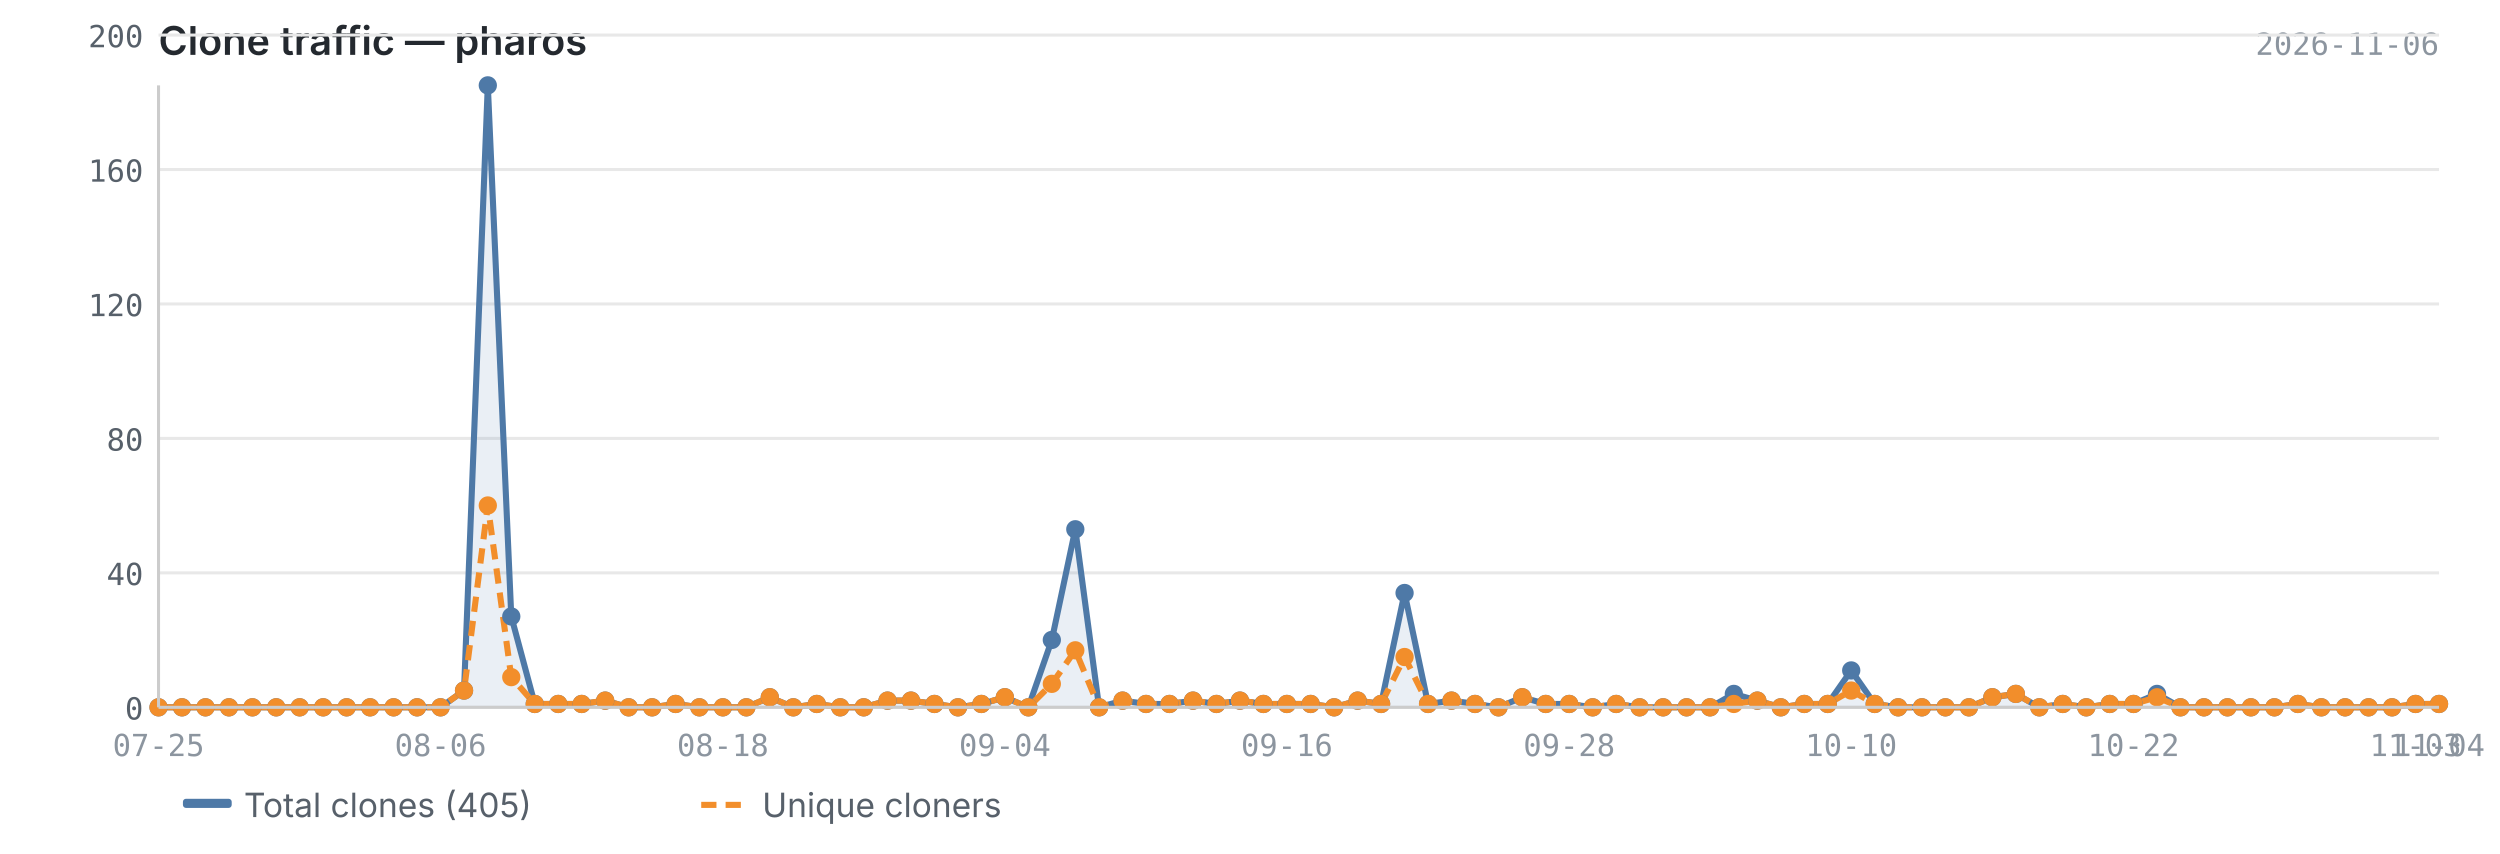
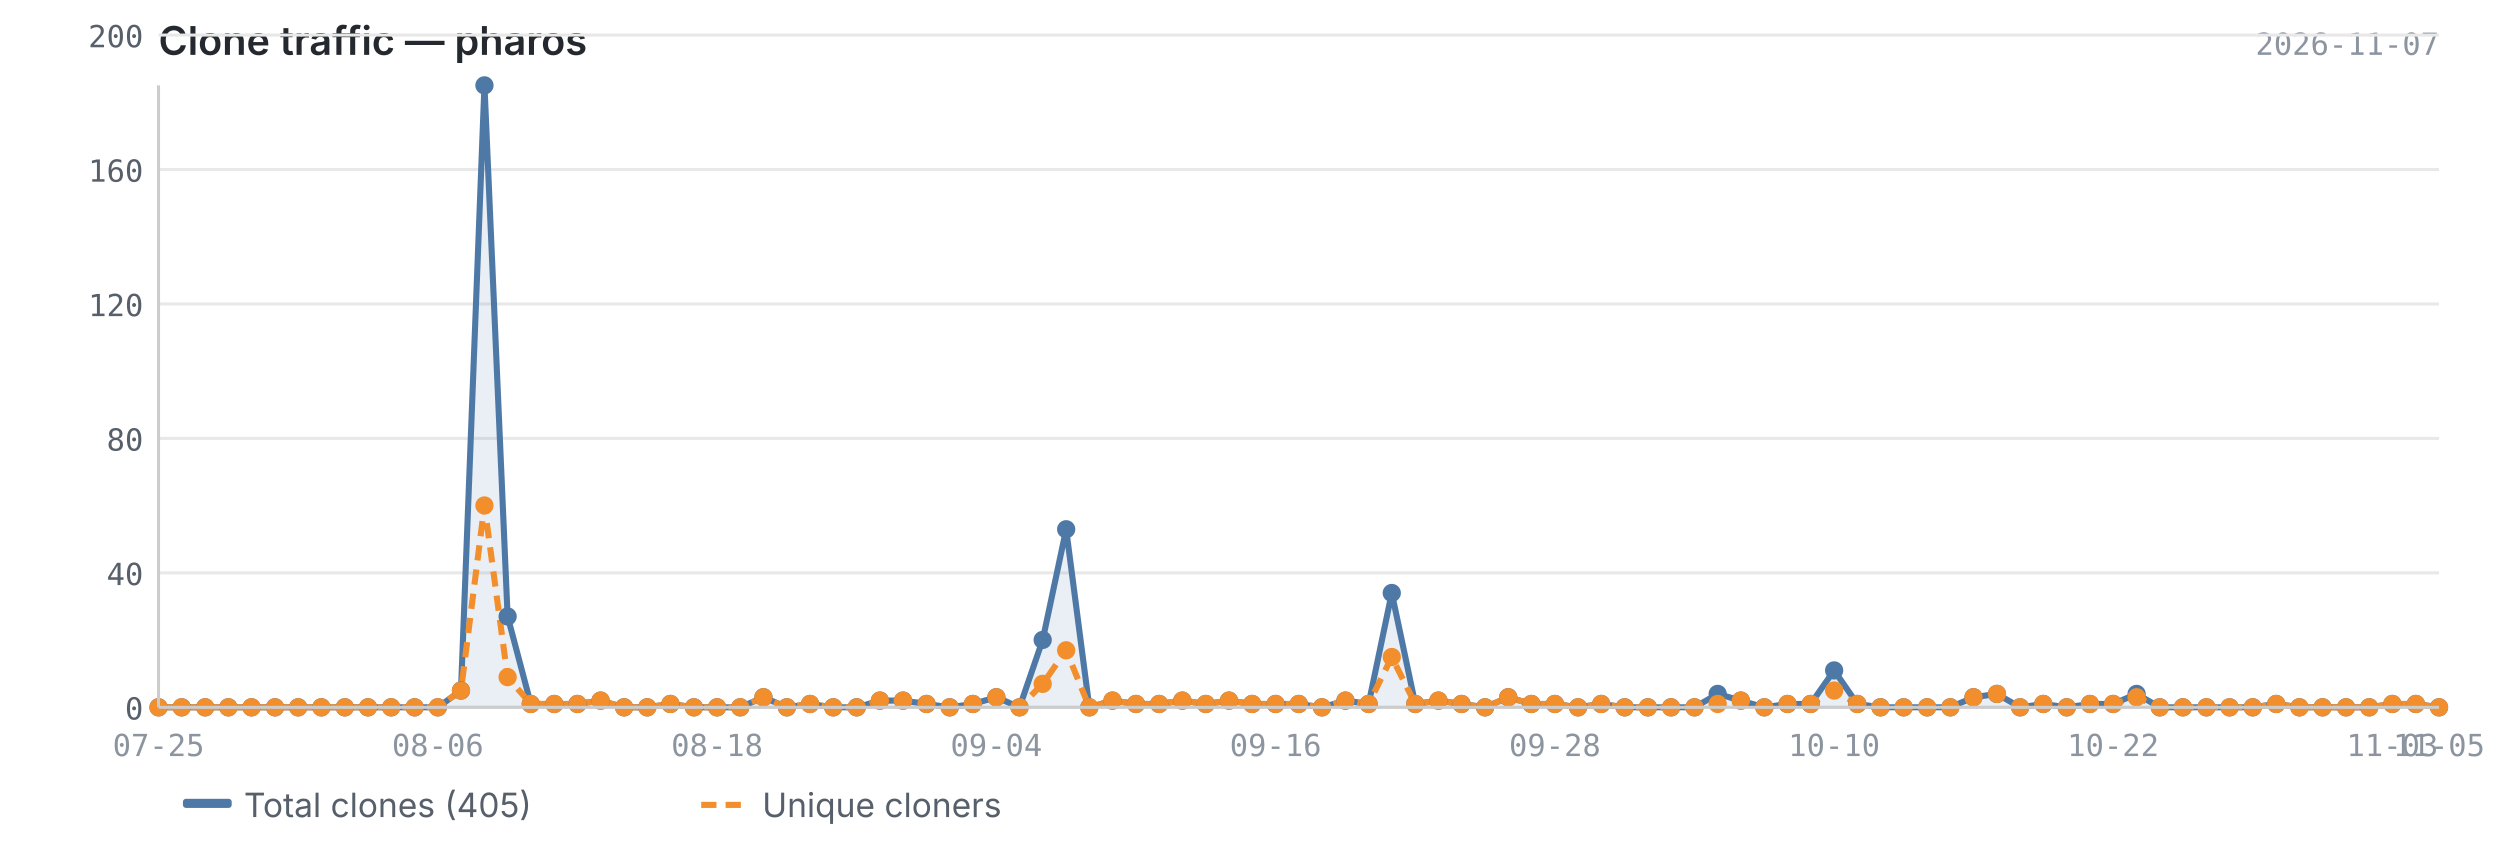
<svg xmlns="http://www.w3.org/2000/svg" viewBox="0 0 820 280" width="820" height="280">
  <text x="52" y="18" font-size="13" font-weight="600" fill="#24292f" font-family="-apple-system, BlinkMacSystemFont, 'Segoe UI', sans-serif">Clone traffic — pharos</text>
-   <text x="800" y="18" font-size="10" fill="#8c959f" font-family="ui-monospace, SFMono-Regular, 'SF Mono', Menlo, monospace" text-anchor="end">2026-11-06</text>
+   <text x="800" y="18" font-size="10" fill="#8c959f" font-family="ui-monospace, SFMono-Regular, 'SF Mono', Menlo, monospace" text-anchor="end">2026-11-07</text>
  <line x1="52" y1="232.0" x2="800" y2="232.0" stroke="#e8e8e8" stroke-width="1" />
  <line x1="52" y1="187.9" x2="800" y2="187.9" stroke="#e8e8e8" stroke-width="1" />
  <line x1="52" y1="143.8" x2="800" y2="143.8" stroke="#e8e8e8" stroke-width="1" />
  <line x1="52" y1="99.7" x2="800" y2="99.7" stroke="#e8e8e8" stroke-width="1" />
  <line x1="52" y1="55.6" x2="800" y2="55.6" stroke="#e8e8e8" stroke-width="1" />
  <line x1="52" y1="11.5" x2="800" y2="11.5" stroke="#e8e8e8" stroke-width="1" />
-   <path d="M52.0,232.0 L52.0,232.0 L59.7,232.0 L67.4,232.0 L75.1,232.0 L82.8,232.0 L90.6,232.0 L98.3,232.0 L106.0,232.0 L113.7,232.0 L121.4,232.0 L129.1,232.0 L136.8,232.0 L144.5,232.0 L152.2,226.5 L160.0,28.0 L167.7,202.2 L175.4,230.9 L183.1,230.9 L190.8,230.9 L198.5,229.8 L206.2,232.0 L213.9,232.0 L221.6,230.9 L229.4,232.0 L237.1,232.0 L244.8,232.0 L252.5,228.7 L260.2,232.0 L267.9,230.9 L275.6,232.0 L283.3,232.0 L291.1,229.8 L298.8,229.8 L306.5,230.9 L314.2,232.0 L321.9,230.9 L329.6,228.7 L337.3,232.0 L345.0,209.9 L352.7,173.6 L360.5,232.0 L368.2,229.8 L375.9,230.9 L383.6,230.9 L391.3,229.8 L399.0,230.9 L406.7,229.8 L414.4,230.9 L422.1,230.9 L429.9,230.9 L437.6,232.0 L445.3,229.8 L453.0,230.9 L460.7,194.5 L468.4,230.9 L476.1,229.8 L483.8,230.9 L491.5,232.0 L499.3,228.7 L507.0,230.9 L514.7,230.9 L522.4,232.0 L530.1,230.9 L537.8,232.0 L545.5,232.0 L553.2,232.0 L560.9,232.0 L568.7,227.6 L576.4,229.8 L584.1,232.0 L591.8,230.9 L599.5,230.9 L607.2,219.9 L614.9,230.9 L622.6,232.0 L630.4,232.0 L638.1,232.0 L645.8,232.0 L653.5,228.7 L661.2,227.6 L668.9,232.0 L676.6,230.9 L684.3,232.0 L692.0,230.9 L699.8,230.9 L707.5,227.6 L715.2,232.0 L722.9,232.0 L730.6,232.0 L738.3,232.0 L746.0,232.0 L753.7,230.9 L761.4,232.0 L769.2,232.0 L776.9,232.0 L784.6,232.0 L792.3,230.9 L800.0,230.9 L800.0,232.0 L52.0,232.0Z" fill="#4e79a7" opacity="0.12" />
-   <polyline points="52.0,232.0 59.7,232.0 67.4,232.0 75.1,232.0 82.8,232.0 90.6,232.0 98.3,232.0 106.0,232.0 113.7,232.0 121.4,232.0 129.1,232.0 136.8,232.0 144.5,232.0 152.2,226.5 160.0,28.0 167.7,202.2 175.4,230.9 183.1,230.9 190.8,230.9 198.5,229.8 206.2,232.0 213.9,232.0 221.6,230.9 229.4,232.0 237.1,232.0 244.8,232.0 252.5,228.7 260.2,232.0 267.9,230.9 275.6,232.0 283.3,232.0 291.1,229.8 298.8,229.8 306.5,230.9 314.2,232.0 321.9,230.9 329.6,228.7 337.3,232.0 345.0,209.9 352.7,173.6 360.5,232.0 368.2,229.8 375.9,230.9 383.6,230.9 391.3,229.8 399.0,230.9 406.7,229.8 414.4,230.9 422.1,230.9 429.9,230.9 437.6,232.0 445.3,229.8 453.0,230.9 460.7,194.5 468.4,230.9 476.1,229.8 483.8,230.9 491.5,232.0 499.3,228.7 507.0,230.9 514.7,230.9 522.4,232.0 530.1,230.9 537.8,232.0 545.5,232.0 553.2,232.0 560.9,232.0 568.7,227.6 576.4,229.8 584.1,232.0 591.8,230.9 599.5,230.9 607.2,219.9 614.9,230.9 622.6,232.0 630.4,232.0 638.1,232.0 645.8,232.0 653.5,228.7 661.2,227.6 668.9,232.0 676.6,230.9 684.3,232.0 692.0,230.9 699.8,230.9 707.5,227.6 715.2,232.0 722.9,232.0 730.6,232.0 738.3,232.0 746.0,232.0 753.7,230.9 761.4,232.0 769.2,232.0 776.9,232.0 784.6,232.0 792.3,230.9 800.0,230.9" fill="none" stroke="#4e79a7" stroke-width="2" stroke-linejoin="round" />
-   <polyline points="52.0,232.0 59.7,232.0 67.4,232.0 75.1,232.0 82.8,232.0 90.6,232.0 98.3,232.0 106.0,232.0 113.7,232.0 121.4,232.0 129.1,232.0 136.8,232.0 144.5,232.0 152.2,226.5 160.0,165.8 167.7,222.1 175.4,230.9 183.1,230.9 190.8,230.9 198.5,229.8 206.2,232.0 213.9,232.0 221.6,230.9 229.4,232.0 237.1,232.0 244.8,232.0 252.5,228.7 260.2,232.0 267.9,230.9 275.6,232.0 283.3,232.0 291.1,229.8 298.8,229.8 306.5,230.9 314.2,232.0 321.9,230.9 329.6,228.7 337.3,232.0 345.0,224.3 352.7,213.3 360.5,232.0 368.2,229.8 375.9,230.9 383.6,230.9 391.3,229.8 399.0,230.9 406.7,229.8 414.4,230.9 422.1,230.9 429.9,230.9 437.6,232.0 445.3,229.8 453.0,230.9 460.7,215.5 468.4,230.9 476.1,229.8 483.8,230.9 491.5,232.0 499.3,228.7 507.0,230.9 514.7,230.9 522.4,232.0 530.1,230.9 537.8,232.0 545.5,232.0 553.2,232.0 560.9,232.0 568.7,230.9 576.4,229.8 584.1,232.0 591.8,230.9 599.5,230.9 607.2,226.5 614.9,230.9 622.6,232.0 630.4,232.0 638.1,232.0 645.8,232.0 653.5,228.7 661.2,227.6 668.9,232.0 676.6,230.9 684.3,232.0 692.0,230.9 699.8,230.9 707.5,228.7 715.2,232.0 722.9,232.0 730.6,232.0 738.3,232.0 746.0,232.0 753.7,230.9 761.4,232.0 769.2,232.0 776.9,232.0 784.6,232.0 792.3,230.9 800.0,230.9" fill="none" stroke="#f28e2b" stroke-width="2" stroke-linejoin="round" stroke-dasharray="5,3" />
+   <path d="M52.0,232.0 L52.0,232.0 L59.6,232.0 L67.3,232.0 L74.9,232.0 L82.5,232.0 L90.2,232.0 L97.8,232.0 L105.4,232.0 L113.1,232.0 L120.7,232.0 L128.3,232.0 L136.0,232.0 L143.6,232.0 L151.2,226.5 L158.9,28.0 L166.5,202.2 L174.1,230.9 L181.8,230.9 L189.4,230.9 L197.0,229.8 L204.7,232.0 L212.3,232.0 L219.9,230.9 L227.6,232.0 L235.2,232.0 L242.8,232.0 L250.4,228.7 L258.1,232.0 L265.7,230.9 L273.3,232.0 L281.0,232.0 L288.6,229.8 L296.2,229.8 L303.9,230.9 L311.5,232.0 L319.1,230.9 L326.8,228.7 L334.4,232.0 L342.0,209.9 L349.7,173.6 L357.3,232.0 L364.9,229.8 L372.6,230.9 L380.2,230.9 L387.8,229.8 L395.5,230.9 L403.1,229.8 L410.7,230.9 L418.4,230.9 L426.0,230.9 L433.6,232.0 L441.3,229.8 L448.9,230.9 L456.5,194.5 L464.2,230.9 L471.8,229.8 L479.4,230.9 L487.1,232.0 L494.7,228.7 L502.3,230.9 L510.0,230.9 L517.6,232.0 L525.2,230.9 L532.9,232.0 L540.5,232.0 L548.1,232.0 L555.8,232.0 L563.4,227.6 L571.0,229.8 L578.7,232.0 L586.3,230.9 L593.9,230.9 L601.6,219.9 L609.2,230.9 L616.8,232.0 L624.4,232.0 L632.1,232.0 L639.7,232.0 L647.3,228.7 L655.0,227.6 L662.6,232.0 L670.2,230.9 L677.9,232.0 L685.5,230.9 L693.1,230.9 L700.8,227.6 L708.4,232.0 L716.0,232.0 L723.7,232.0 L731.3,232.0 L738.9,232.0 L746.6,230.9 L754.2,232.0 L761.8,232.0 L769.5,232.0 L777.1,232.0 L784.7,230.9 L792.4,230.9 L800.0,232.0 L800.0,232.0 L52.0,232.0Z" fill="#4e79a7" opacity="0.12" />
+   <polyline points="52.0,232.0 59.6,232.0 67.3,232.0 74.9,232.0 82.5,232.0 90.2,232.0 97.8,232.0 105.4,232.0 113.1,232.0 120.7,232.0 128.3,232.0 136.0,232.0 143.6,232.0 151.2,226.5 158.9,28.0 166.5,202.2 174.1,230.9 181.8,230.9 189.4,230.9 197.0,229.8 204.7,232.0 212.3,232.0 219.9,230.9 227.6,232.0 235.2,232.0 242.8,232.0 250.4,228.7 258.1,232.0 265.7,230.9 273.3,232.0 281.0,232.0 288.6,229.8 296.2,229.8 303.9,230.9 311.5,232.0 319.1,230.9 326.8,228.7 334.4,232.0 342.0,209.9 349.7,173.6 357.3,232.0 364.9,229.8 372.6,230.9 380.2,230.9 387.8,229.8 395.5,230.9 403.1,229.8 410.7,230.9 418.4,230.9 426.0,230.9 433.6,232.0 441.3,229.8 448.9,230.9 456.5,194.5 464.2,230.9 471.8,229.8 479.4,230.9 487.1,232.0 494.7,228.7 502.3,230.9 510.0,230.9 517.6,232.0 525.2,230.9 532.9,232.0 540.5,232.0 548.1,232.0 555.8,232.0 563.4,227.6 571.0,229.8 578.7,232.0 586.3,230.9 593.9,230.9 601.6,219.9 609.2,230.9 616.8,232.0 624.4,232.0 632.1,232.0 639.7,232.0 647.3,228.7 655.0,227.6 662.6,232.0 670.2,230.9 677.9,232.0 685.5,230.9 693.1,230.9 700.8,227.6 708.4,232.0 716.0,232.0 723.7,232.0 731.3,232.0 738.9,232.0 746.6,230.9 754.2,232.0 761.8,232.0 769.5,232.0 777.1,232.0 784.7,230.9 792.4,230.9 800.0,232.0" fill="none" stroke="#4e79a7" stroke-width="2" stroke-linejoin="round" />
+   <polyline points="52.0,232.0 59.6,232.0 67.3,232.0 74.9,232.0 82.5,232.0 90.2,232.0 97.8,232.0 105.4,232.0 113.1,232.0 120.7,232.0 128.3,232.0 136.0,232.0 143.6,232.0 151.2,226.5 158.9,165.8 166.5,222.1 174.1,230.9 181.8,230.9 189.4,230.9 197.0,229.8 204.7,232.0 212.3,232.0 219.9,230.9 227.6,232.0 235.2,232.0 242.8,232.0 250.4,228.7 258.1,232.0 265.7,230.9 273.3,232.0 281.0,232.0 288.6,229.8 296.2,229.8 303.9,230.9 311.5,232.0 319.1,230.9 326.8,228.7 334.4,232.0 342.0,224.3 349.7,213.3 357.3,232.0 364.9,229.8 372.6,230.9 380.2,230.9 387.8,229.8 395.5,230.9 403.1,229.8 410.7,230.9 418.4,230.9 426.0,230.9 433.6,232.0 441.3,229.8 448.9,230.9 456.5,215.5 464.2,230.9 471.8,229.8 479.4,230.9 487.1,232.0 494.7,228.7 502.3,230.9 510.0,230.9 517.6,232.0 525.2,230.9 532.9,232.0 540.5,232.0 548.1,232.0 555.8,232.0 563.4,230.9 571.0,229.8 578.7,232.0 586.3,230.9 593.9,230.9 601.6,226.5 609.2,230.9 616.8,232.0 624.4,232.0 632.1,232.0 639.7,232.0 647.3,228.7 655.0,227.6 662.6,232.0 670.2,230.9 677.9,232.0 685.5,230.9 693.1,230.9 700.8,228.7 708.4,232.0 716.0,232.0 723.7,232.0 731.3,232.0 738.9,232.0 746.6,230.9 754.2,232.0 761.8,232.0 769.5,232.0 777.1,232.0 784.7,230.9 792.4,230.9 800.0,232.0" fill="none" stroke="#f28e2b" stroke-width="2" stroke-linejoin="round" stroke-dasharray="5,3" />
  <circle cx="52.0" cy="232.0" r="3" fill="#4e79a7" />
-   <circle cx="59.7" cy="232.0" r="3" fill="#4e79a7" />
-   <circle cx="67.4" cy="232.0" r="3" fill="#4e79a7" />
-   <circle cx="75.1" cy="232.0" r="3" fill="#4e79a7" />
-   <circle cx="82.8" cy="232.0" r="3" fill="#4e79a7" />
-   <circle cx="90.6" cy="232.0" r="3" fill="#4e79a7" />
-   <circle cx="98.3" cy="232.0" r="3" fill="#4e79a7" />
-   <circle cx="106.0" cy="232.0" r="3" fill="#4e79a7" />
-   <circle cx="113.7" cy="232.0" r="3" fill="#4e79a7" />
-   <circle cx="121.4" cy="232.0" r="3" fill="#4e79a7" />
-   <circle cx="129.1" cy="232.0" r="3" fill="#4e79a7" />
-   <circle cx="136.8" cy="232.0" r="3" fill="#4e79a7" />
-   <circle cx="144.5" cy="232.0" r="3" fill="#4e79a7" />
-   <circle cx="152.2" cy="226.5" r="3" fill="#4e79a7" />
-   <circle cx="160.0" cy="28.0" r="3" fill="#4e79a7" />
-   <circle cx="167.7" cy="202.2" r="3" fill="#4e79a7" />
-   <circle cx="175.4" cy="230.9" r="3" fill="#4e79a7" />
-   <circle cx="183.1" cy="230.9" r="3" fill="#4e79a7" />
-   <circle cx="190.8" cy="230.9" r="3" fill="#4e79a7" />
-   <circle cx="198.5" cy="229.8" r="3" fill="#4e79a7" />
-   <circle cx="206.2" cy="232.0" r="3" fill="#4e79a7" />
-   <circle cx="213.9" cy="232.0" r="3" fill="#4e79a7" />
-   <circle cx="221.6" cy="230.9" r="3" fill="#4e79a7" />
-   <circle cx="229.4" cy="232.0" r="3" fill="#4e79a7" />
-   <circle cx="237.1" cy="232.0" r="3" fill="#4e79a7" />
-   <circle cx="244.8" cy="232.0" r="3" fill="#4e79a7" />
-   <circle cx="252.5" cy="228.7" r="3" fill="#4e79a7" />
-   <circle cx="260.2" cy="232.0" r="3" fill="#4e79a7" />
-   <circle cx="267.9" cy="230.9" r="3" fill="#4e79a7" />
-   <circle cx="275.6" cy="232.0" r="3" fill="#4e79a7" />
-   <circle cx="283.3" cy="232.0" r="3" fill="#4e79a7" />
-   <circle cx="291.1" cy="229.8" r="3" fill="#4e79a7" />
-   <circle cx="298.8" cy="229.8" r="3" fill="#4e79a7" />
-   <circle cx="306.5" cy="230.9" r="3" fill="#4e79a7" />
-   <circle cx="314.2" cy="232.0" r="3" fill="#4e79a7" />
-   <circle cx="321.9" cy="230.9" r="3" fill="#4e79a7" />
-   <circle cx="329.6" cy="228.7" r="3" fill="#4e79a7" />
-   <circle cx="337.3" cy="232.0" r="3" fill="#4e79a7" />
-   <circle cx="345.0" cy="209.9" r="3" fill="#4e79a7" />
-   <circle cx="352.7" cy="173.6" r="3" fill="#4e79a7" />
-   <circle cx="360.5" cy="232.0" r="3" fill="#4e79a7" />
-   <circle cx="368.2" cy="229.8" r="3" fill="#4e79a7" />
-   <circle cx="375.9" cy="230.9" r="3" fill="#4e79a7" />
-   <circle cx="383.6" cy="230.9" r="3" fill="#4e79a7" />
-   <circle cx="391.3" cy="229.8" r="3" fill="#4e79a7" />
-   <circle cx="399.0" cy="230.9" r="3" fill="#4e79a7" />
-   <circle cx="406.7" cy="229.8" r="3" fill="#4e79a7" />
-   <circle cx="414.4" cy="230.9" r="3" fill="#4e79a7" />
-   <circle cx="422.1" cy="230.9" r="3" fill="#4e79a7" />
-   <circle cx="429.9" cy="230.9" r="3" fill="#4e79a7" />
-   <circle cx="437.6" cy="232.0" r="3" fill="#4e79a7" />
-   <circle cx="445.3" cy="229.8" r="3" fill="#4e79a7" />
-   <circle cx="453.0" cy="230.9" r="3" fill="#4e79a7" />
-   <circle cx="460.7" cy="194.5" r="3" fill="#4e79a7" />
-   <circle cx="468.4" cy="230.9" r="3" fill="#4e79a7" />
-   <circle cx="476.1" cy="229.8" r="3" fill="#4e79a7" />
-   <circle cx="483.8" cy="230.9" r="3" fill="#4e79a7" />
-   <circle cx="491.5" cy="232.0" r="3" fill="#4e79a7" />
-   <circle cx="499.3" cy="228.7" r="3" fill="#4e79a7" />
-   <circle cx="507.0" cy="230.9" r="3" fill="#4e79a7" />
-   <circle cx="514.7" cy="230.9" r="3" fill="#4e79a7" />
-   <circle cx="522.4" cy="232.0" r="3" fill="#4e79a7" />
-   <circle cx="530.1" cy="230.9" r="3" fill="#4e79a7" />
-   <circle cx="537.8" cy="232.0" r="3" fill="#4e79a7" />
-   <circle cx="545.5" cy="232.0" r="3" fill="#4e79a7" />
-   <circle cx="553.2" cy="232.0" r="3" fill="#4e79a7" />
-   <circle cx="560.9" cy="232.0" r="3" fill="#4e79a7" />
-   <circle cx="568.7" cy="227.6" r="3" fill="#4e79a7" />
-   <circle cx="576.4" cy="229.8" r="3" fill="#4e79a7" />
-   <circle cx="584.1" cy="232.0" r="3" fill="#4e79a7" />
-   <circle cx="591.8" cy="230.9" r="3" fill="#4e79a7" />
-   <circle cx="599.5" cy="230.9" r="3" fill="#4e79a7" />
-   <circle cx="607.2" cy="219.9" r="3" fill="#4e79a7" />
-   <circle cx="614.9" cy="230.9" r="3" fill="#4e79a7" />
-   <circle cx="622.6" cy="232.0" r="3" fill="#4e79a7" />
-   <circle cx="630.4" cy="232.0" r="3" fill="#4e79a7" />
-   <circle cx="638.1" cy="232.0" r="3" fill="#4e79a7" />
-   <circle cx="645.8" cy="232.0" r="3" fill="#4e79a7" />
-   <circle cx="653.5" cy="228.7" r="3" fill="#4e79a7" />
-   <circle cx="661.2" cy="227.6" r="3" fill="#4e79a7" />
-   <circle cx="668.9" cy="232.0" r="3" fill="#4e79a7" />
-   <circle cx="676.6" cy="230.9" r="3" fill="#4e79a7" />
-   <circle cx="684.3" cy="232.0" r="3" fill="#4e79a7" />
-   <circle cx="692.0" cy="230.9" r="3" fill="#4e79a7" />
-   <circle cx="699.8" cy="230.9" r="3" fill="#4e79a7" />
-   <circle cx="707.5" cy="227.6" r="3" fill="#4e79a7" />
-   <circle cx="715.2" cy="232.0" r="3" fill="#4e79a7" />
-   <circle cx="722.9" cy="232.0" r="3" fill="#4e79a7" />
-   <circle cx="730.6" cy="232.0" r="3" fill="#4e79a7" />
-   <circle cx="738.3" cy="232.0" r="3" fill="#4e79a7" />
-   <circle cx="746.0" cy="232.0" r="3" fill="#4e79a7" />
-   <circle cx="753.7" cy="230.9" r="3" fill="#4e79a7" />
-   <circle cx="761.4" cy="232.0" r="3" fill="#4e79a7" />
-   <circle cx="769.2" cy="232.0" r="3" fill="#4e79a7" />
-   <circle cx="776.9" cy="232.0" r="3" fill="#4e79a7" />
-   <circle cx="784.6" cy="232.0" r="3" fill="#4e79a7" />
-   <circle cx="792.3" cy="230.9" r="3" fill="#4e79a7" />
-   <circle cx="800.0" cy="230.9" r="3" fill="#4e79a7" />
+   <circle cx="59.6" cy="232.0" r="3" fill="#4e79a7" />
+   <circle cx="67.3" cy="232.0" r="3" fill="#4e79a7" />
+   <circle cx="74.9" cy="232.0" r="3" fill="#4e79a7" />
+   <circle cx="82.5" cy="232.0" r="3" fill="#4e79a7" />
+   <circle cx="90.2" cy="232.0" r="3" fill="#4e79a7" />
+   <circle cx="97.8" cy="232.0" r="3" fill="#4e79a7" />
+   <circle cx="105.4" cy="232.0" r="3" fill="#4e79a7" />
+   <circle cx="113.1" cy="232.0" r="3" fill="#4e79a7" />
+   <circle cx="120.7" cy="232.0" r="3" fill="#4e79a7" />
+   <circle cx="128.3" cy="232.0" r="3" fill="#4e79a7" />
+   <circle cx="136.0" cy="232.0" r="3" fill="#4e79a7" />
+   <circle cx="143.6" cy="232.0" r="3" fill="#4e79a7" />
+   <circle cx="151.2" cy="226.5" r="3" fill="#4e79a7" />
+   <circle cx="158.9" cy="28.0" r="3" fill="#4e79a7" />
+   <circle cx="166.5" cy="202.2" r="3" fill="#4e79a7" />
+   <circle cx="174.1" cy="230.9" r="3" fill="#4e79a7" />
+   <circle cx="181.8" cy="230.9" r="3" fill="#4e79a7" />
+   <circle cx="189.4" cy="230.9" r="3" fill="#4e79a7" />
+   <circle cx="197.0" cy="229.8" r="3" fill="#4e79a7" />
+   <circle cx="204.7" cy="232.0" r="3" fill="#4e79a7" />
+   <circle cx="212.3" cy="232.0" r="3" fill="#4e79a7" />
+   <circle cx="219.9" cy="230.9" r="3" fill="#4e79a7" />
+   <circle cx="227.6" cy="232.0" r="3" fill="#4e79a7" />
+   <circle cx="235.2" cy="232.0" r="3" fill="#4e79a7" />
+   <circle cx="242.8" cy="232.0" r="3" fill="#4e79a7" />
+   <circle cx="250.4" cy="228.7" r="3" fill="#4e79a7" />
+   <circle cx="258.1" cy="232.0" r="3" fill="#4e79a7" />
+   <circle cx="265.7" cy="230.9" r="3" fill="#4e79a7" />
+   <circle cx="273.3" cy="232.0" r="3" fill="#4e79a7" />
+   <circle cx="281.0" cy="232.0" r="3" fill="#4e79a7" />
+   <circle cx="288.6" cy="229.8" r="3" fill="#4e79a7" />
+   <circle cx="296.2" cy="229.8" r="3" fill="#4e79a7" />
+   <circle cx="303.9" cy="230.9" r="3" fill="#4e79a7" />
+   <circle cx="311.5" cy="232.0" r="3" fill="#4e79a7" />
+   <circle cx="319.1" cy="230.9" r="3" fill="#4e79a7" />
+   <circle cx="326.8" cy="228.7" r="3" fill="#4e79a7" />
+   <circle cx="334.4" cy="232.0" r="3" fill="#4e79a7" />
+   <circle cx="342.0" cy="209.9" r="3" fill="#4e79a7" />
+   <circle cx="349.7" cy="173.6" r="3" fill="#4e79a7" />
+   <circle cx="357.3" cy="232.0" r="3" fill="#4e79a7" />
+   <circle cx="364.9" cy="229.8" r="3" fill="#4e79a7" />
+   <circle cx="372.6" cy="230.9" r="3" fill="#4e79a7" />
+   <circle cx="380.2" cy="230.9" r="3" fill="#4e79a7" />
+   <circle cx="387.8" cy="229.8" r="3" fill="#4e79a7" />
+   <circle cx="395.5" cy="230.9" r="3" fill="#4e79a7" />
+   <circle cx="403.1" cy="229.8" r="3" fill="#4e79a7" />
+   <circle cx="410.7" cy="230.9" r="3" fill="#4e79a7" />
+   <circle cx="418.4" cy="230.9" r="3" fill="#4e79a7" />
+   <circle cx="426.0" cy="230.9" r="3" fill="#4e79a7" />
+   <circle cx="433.6" cy="232.0" r="3" fill="#4e79a7" />
+   <circle cx="441.3" cy="229.8" r="3" fill="#4e79a7" />
+   <circle cx="448.9" cy="230.9" r="3" fill="#4e79a7" />
+   <circle cx="456.5" cy="194.5" r="3" fill="#4e79a7" />
+   <circle cx="464.2" cy="230.9" r="3" fill="#4e79a7" />
+   <circle cx="471.8" cy="229.8" r="3" fill="#4e79a7" />
+   <circle cx="479.4" cy="230.9" r="3" fill="#4e79a7" />
+   <circle cx="487.1" cy="232.0" r="3" fill="#4e79a7" />
+   <circle cx="494.7" cy="228.7" r="3" fill="#4e79a7" />
+   <circle cx="502.3" cy="230.9" r="3" fill="#4e79a7" />
+   <circle cx="510.0" cy="230.9" r="3" fill="#4e79a7" />
+   <circle cx="517.6" cy="232.0" r="3" fill="#4e79a7" />
+   <circle cx="525.2" cy="230.9" r="3" fill="#4e79a7" />
+   <circle cx="532.9" cy="232.0" r="3" fill="#4e79a7" />
+   <circle cx="540.5" cy="232.0" r="3" fill="#4e79a7" />
+   <circle cx="548.1" cy="232.0" r="3" fill="#4e79a7" />
+   <circle cx="555.8" cy="232.0" r="3" fill="#4e79a7" />
+   <circle cx="563.4" cy="227.6" r="3" fill="#4e79a7" />
+   <circle cx="571.0" cy="229.8" r="3" fill="#4e79a7" />
+   <circle cx="578.7" cy="232.0" r="3" fill="#4e79a7" />
+   <circle cx="586.3" cy="230.9" r="3" fill="#4e79a7" />
+   <circle cx="593.9" cy="230.9" r="3" fill="#4e79a7" />
+   <circle cx="601.6" cy="219.9" r="3" fill="#4e79a7" />
+   <circle cx="609.2" cy="230.9" r="3" fill="#4e79a7" />
+   <circle cx="616.8" cy="232.0" r="3" fill="#4e79a7" />
+   <circle cx="624.4" cy="232.0" r="3" fill="#4e79a7" />
+   <circle cx="632.1" cy="232.0" r="3" fill="#4e79a7" />
+   <circle cx="639.7" cy="232.0" r="3" fill="#4e79a7" />
+   <circle cx="647.3" cy="228.7" r="3" fill="#4e79a7" />
+   <circle cx="655.0" cy="227.6" r="3" fill="#4e79a7" />
+   <circle cx="662.6" cy="232.0" r="3" fill="#4e79a7" />
+   <circle cx="670.2" cy="230.9" r="3" fill="#4e79a7" />
+   <circle cx="677.9" cy="232.0" r="3" fill="#4e79a7" />
+   <circle cx="685.5" cy="230.9" r="3" fill="#4e79a7" />
+   <circle cx="693.1" cy="230.9" r="3" fill="#4e79a7" />
+   <circle cx="700.8" cy="227.6" r="3" fill="#4e79a7" />
+   <circle cx="708.4" cy="232.0" r="3" fill="#4e79a7" />
+   <circle cx="716.0" cy="232.0" r="3" fill="#4e79a7" />
+   <circle cx="723.7" cy="232.0" r="3" fill="#4e79a7" />
+   <circle cx="731.3" cy="232.0" r="3" fill="#4e79a7" />
+   <circle cx="738.9" cy="232.0" r="3" fill="#4e79a7" />
+   <circle cx="746.6" cy="230.9" r="3" fill="#4e79a7" />
+   <circle cx="754.2" cy="232.0" r="3" fill="#4e79a7" />
+   <circle cx="761.8" cy="232.0" r="3" fill="#4e79a7" />
+   <circle cx="769.5" cy="232.0" r="3" fill="#4e79a7" />
+   <circle cx="777.1" cy="232.0" r="3" fill="#4e79a7" />
+   <circle cx="784.7" cy="230.9" r="3" fill="#4e79a7" />
+   <circle cx="792.4" cy="230.9" r="3" fill="#4e79a7" />
+   <circle cx="800.0" cy="232.0" r="3" fill="#4e79a7" />
  <circle cx="52.0" cy="232.0" r="3" fill="#f28e2b" />
-   <circle cx="59.7" cy="232.0" r="3" fill="#f28e2b" />
-   <circle cx="67.4" cy="232.0" r="3" fill="#f28e2b" />
-   <circle cx="75.1" cy="232.0" r="3" fill="#f28e2b" />
-   <circle cx="82.8" cy="232.0" r="3" fill="#f28e2b" />
-   <circle cx="90.6" cy="232.0" r="3" fill="#f28e2b" />
-   <circle cx="98.3" cy="232.0" r="3" fill="#f28e2b" />
-   <circle cx="106.0" cy="232.0" r="3" fill="#f28e2b" />
-   <circle cx="113.7" cy="232.0" r="3" fill="#f28e2b" />
-   <circle cx="121.4" cy="232.0" r="3" fill="#f28e2b" />
-   <circle cx="129.1" cy="232.0" r="3" fill="#f28e2b" />
-   <circle cx="136.8" cy="232.0" r="3" fill="#f28e2b" />
-   <circle cx="144.5" cy="232.0" r="3" fill="#f28e2b" />
-   <circle cx="152.2" cy="226.5" r="3" fill="#f28e2b" />
-   <circle cx="160.0" cy="165.8" r="3" fill="#f28e2b" />
-   <circle cx="167.7" cy="222.1" r="3" fill="#f28e2b" />
-   <circle cx="175.4" cy="230.9" r="3" fill="#f28e2b" />
-   <circle cx="183.1" cy="230.9" r="3" fill="#f28e2b" />
-   <circle cx="190.8" cy="230.9" r="3" fill="#f28e2b" />
-   <circle cx="198.5" cy="229.8" r="3" fill="#f28e2b" />
-   <circle cx="206.2" cy="232.0" r="3" fill="#f28e2b" />
-   <circle cx="213.9" cy="232.0" r="3" fill="#f28e2b" />
-   <circle cx="221.6" cy="230.9" r="3" fill="#f28e2b" />
-   <circle cx="229.4" cy="232.0" r="3" fill="#f28e2b" />
-   <circle cx="237.1" cy="232.0" r="3" fill="#f28e2b" />
-   <circle cx="244.8" cy="232.0" r="3" fill="#f28e2b" />
-   <circle cx="252.5" cy="228.7" r="3" fill="#f28e2b" />
-   <circle cx="260.2" cy="232.0" r="3" fill="#f28e2b" />
-   <circle cx="267.9" cy="230.9" r="3" fill="#f28e2b" />
-   <circle cx="275.6" cy="232.0" r="3" fill="#f28e2b" />
-   <circle cx="283.3" cy="232.0" r="3" fill="#f28e2b" />
-   <circle cx="291.1" cy="229.8" r="3" fill="#f28e2b" />
-   <circle cx="298.8" cy="229.8" r="3" fill="#f28e2b" />
-   <circle cx="306.5" cy="230.9" r="3" fill="#f28e2b" />
-   <circle cx="314.2" cy="232.0" r="3" fill="#f28e2b" />
-   <circle cx="321.9" cy="230.9" r="3" fill="#f28e2b" />
-   <circle cx="329.6" cy="228.7" r="3" fill="#f28e2b" />
-   <circle cx="337.3" cy="232.0" r="3" fill="#f28e2b" />
-   <circle cx="345.0" cy="224.3" r="3" fill="#f28e2b" />
-   <circle cx="352.7" cy="213.3" r="3" fill="#f28e2b" />
-   <circle cx="360.5" cy="232.0" r="3" fill="#f28e2b" />
-   <circle cx="368.2" cy="229.8" r="3" fill="#f28e2b" />
-   <circle cx="375.9" cy="230.9" r="3" fill="#f28e2b" />
-   <circle cx="383.6" cy="230.9" r="3" fill="#f28e2b" />
-   <circle cx="391.3" cy="229.8" r="3" fill="#f28e2b" />
-   <circle cx="399.0" cy="230.9" r="3" fill="#f28e2b" />
-   <circle cx="406.7" cy="229.8" r="3" fill="#f28e2b" />
-   <circle cx="414.4" cy="230.9" r="3" fill="#f28e2b" />
-   <circle cx="422.1" cy="230.9" r="3" fill="#f28e2b" />
-   <circle cx="429.9" cy="230.9" r="3" fill="#f28e2b" />
-   <circle cx="437.6" cy="232.0" r="3" fill="#f28e2b" />
-   <circle cx="445.3" cy="229.8" r="3" fill="#f28e2b" />
-   <circle cx="453.0" cy="230.9" r="3" fill="#f28e2b" />
-   <circle cx="460.7" cy="215.5" r="3" fill="#f28e2b" />
-   <circle cx="468.4" cy="230.9" r="3" fill="#f28e2b" />
-   <circle cx="476.1" cy="229.8" r="3" fill="#f28e2b" />
-   <circle cx="483.8" cy="230.9" r="3" fill="#f28e2b" />
-   <circle cx="491.5" cy="232.0" r="3" fill="#f28e2b" />
-   <circle cx="499.3" cy="228.7" r="3" fill="#f28e2b" />
-   <circle cx="507.0" cy="230.9" r="3" fill="#f28e2b" />
-   <circle cx="514.7" cy="230.9" r="3" fill="#f28e2b" />
-   <circle cx="522.4" cy="232.0" r="3" fill="#f28e2b" />
-   <circle cx="530.1" cy="230.9" r="3" fill="#f28e2b" />
-   <circle cx="537.8" cy="232.0" r="3" fill="#f28e2b" />
-   <circle cx="545.5" cy="232.0" r="3" fill="#f28e2b" />
-   <circle cx="553.2" cy="232.0" r="3" fill="#f28e2b" />
-   <circle cx="560.9" cy="232.0" r="3" fill="#f28e2b" />
-   <circle cx="568.7" cy="230.9" r="3" fill="#f28e2b" />
-   <circle cx="576.4" cy="229.8" r="3" fill="#f28e2b" />
-   <circle cx="584.1" cy="232.0" r="3" fill="#f28e2b" />
-   <circle cx="591.8" cy="230.9" r="3" fill="#f28e2b" />
-   <circle cx="599.5" cy="230.9" r="3" fill="#f28e2b" />
-   <circle cx="607.2" cy="226.5" r="3" fill="#f28e2b" />
-   <circle cx="614.9" cy="230.9" r="3" fill="#f28e2b" />
-   <circle cx="622.6" cy="232.0" r="3" fill="#f28e2b" />
-   <circle cx="630.4" cy="232.0" r="3" fill="#f28e2b" />
-   <circle cx="638.1" cy="232.0" r="3" fill="#f28e2b" />
-   <circle cx="645.8" cy="232.0" r="3" fill="#f28e2b" />
-   <circle cx="653.5" cy="228.7" r="3" fill="#f28e2b" />
-   <circle cx="661.2" cy="227.6" r="3" fill="#f28e2b" />
-   <circle cx="668.9" cy="232.0" r="3" fill="#f28e2b" />
-   <circle cx="676.6" cy="230.9" r="3" fill="#f28e2b" />
-   <circle cx="684.3" cy="232.0" r="3" fill="#f28e2b" />
-   <circle cx="692.0" cy="230.9" r="3" fill="#f28e2b" />
-   <circle cx="699.8" cy="230.9" r="3" fill="#f28e2b" />
-   <circle cx="707.5" cy="228.7" r="3" fill="#f28e2b" />
-   <circle cx="715.2" cy="232.0" r="3" fill="#f28e2b" />
-   <circle cx="722.9" cy="232.0" r="3" fill="#f28e2b" />
-   <circle cx="730.6" cy="232.0" r="3" fill="#f28e2b" />
-   <circle cx="738.3" cy="232.0" r="3" fill="#f28e2b" />
-   <circle cx="746.0" cy="232.0" r="3" fill="#f28e2b" />
-   <circle cx="753.7" cy="230.9" r="3" fill="#f28e2b" />
-   <circle cx="761.4" cy="232.0" r="3" fill="#f28e2b" />
-   <circle cx="769.2" cy="232.0" r="3" fill="#f28e2b" />
-   <circle cx="776.9" cy="232.0" r="3" fill="#f28e2b" />
-   <circle cx="784.6" cy="232.0" r="3" fill="#f28e2b" />
-   <circle cx="792.3" cy="230.9" r="3" fill="#f28e2b" />
-   <circle cx="800.0" cy="230.9" r="3" fill="#f28e2b" />
+   <circle cx="59.6" cy="232.0" r="3" fill="#f28e2b" />
+   <circle cx="67.3" cy="232.0" r="3" fill="#f28e2b" />
+   <circle cx="74.9" cy="232.0" r="3" fill="#f28e2b" />
+   <circle cx="82.5" cy="232.0" r="3" fill="#f28e2b" />
+   <circle cx="90.2" cy="232.0" r="3" fill="#f28e2b" />
+   <circle cx="97.8" cy="232.0" r="3" fill="#f28e2b" />
+   <circle cx="105.4" cy="232.0" r="3" fill="#f28e2b" />
+   <circle cx="113.1" cy="232.0" r="3" fill="#f28e2b" />
+   <circle cx="120.7" cy="232.0" r="3" fill="#f28e2b" />
+   <circle cx="128.3" cy="232.0" r="3" fill="#f28e2b" />
+   <circle cx="136.0" cy="232.0" r="3" fill="#f28e2b" />
+   <circle cx="143.6" cy="232.0" r="3" fill="#f28e2b" />
+   <circle cx="151.2" cy="226.5" r="3" fill="#f28e2b" />
+   <circle cx="158.9" cy="165.8" r="3" fill="#f28e2b" />
+   <circle cx="166.5" cy="222.1" r="3" fill="#f28e2b" />
+   <circle cx="174.1" cy="230.9" r="3" fill="#f28e2b" />
+   <circle cx="181.8" cy="230.9" r="3" fill="#f28e2b" />
+   <circle cx="189.4" cy="230.9" r="3" fill="#f28e2b" />
+   <circle cx="197.0" cy="229.8" r="3" fill="#f28e2b" />
+   <circle cx="204.7" cy="232.0" r="3" fill="#f28e2b" />
+   <circle cx="212.3" cy="232.0" r="3" fill="#f28e2b" />
+   <circle cx="219.9" cy="230.9" r="3" fill="#f28e2b" />
+   <circle cx="227.6" cy="232.0" r="3" fill="#f28e2b" />
+   <circle cx="235.2" cy="232.0" r="3" fill="#f28e2b" />
+   <circle cx="242.8" cy="232.0" r="3" fill="#f28e2b" />
+   <circle cx="250.4" cy="228.7" r="3" fill="#f28e2b" />
+   <circle cx="258.1" cy="232.0" r="3" fill="#f28e2b" />
+   <circle cx="265.7" cy="230.9" r="3" fill="#f28e2b" />
+   <circle cx="273.3" cy="232.0" r="3" fill="#f28e2b" />
+   <circle cx="281.0" cy="232.0" r="3" fill="#f28e2b" />
+   <circle cx="288.6" cy="229.8" r="3" fill="#f28e2b" />
+   <circle cx="296.2" cy="229.8" r="3" fill="#f28e2b" />
+   <circle cx="303.9" cy="230.9" r="3" fill="#f28e2b" />
+   <circle cx="311.5" cy="232.0" r="3" fill="#f28e2b" />
+   <circle cx="319.1" cy="230.9" r="3" fill="#f28e2b" />
+   <circle cx="326.8" cy="228.7" r="3" fill="#f28e2b" />
+   <circle cx="334.4" cy="232.0" r="3" fill="#f28e2b" />
+   <circle cx="342.0" cy="224.3" r="3" fill="#f28e2b" />
+   <circle cx="349.7" cy="213.3" r="3" fill="#f28e2b" />
+   <circle cx="357.3" cy="232.0" r="3" fill="#f28e2b" />
+   <circle cx="364.9" cy="229.8" r="3" fill="#f28e2b" />
+   <circle cx="372.6" cy="230.9" r="3" fill="#f28e2b" />
+   <circle cx="380.2" cy="230.9" r="3" fill="#f28e2b" />
+   <circle cx="387.8" cy="229.8" r="3" fill="#f28e2b" />
+   <circle cx="395.5" cy="230.9" r="3" fill="#f28e2b" />
+   <circle cx="403.1" cy="229.8" r="3" fill="#f28e2b" />
+   <circle cx="410.7" cy="230.9" r="3" fill="#f28e2b" />
+   <circle cx="418.4" cy="230.9" r="3" fill="#f28e2b" />
+   <circle cx="426.0" cy="230.9" r="3" fill="#f28e2b" />
+   <circle cx="433.6" cy="232.0" r="3" fill="#f28e2b" />
+   <circle cx="441.3" cy="229.8" r="3" fill="#f28e2b" />
+   <circle cx="448.9" cy="230.9" r="3" fill="#f28e2b" />
+   <circle cx="456.5" cy="215.5" r="3" fill="#f28e2b" />
+   <circle cx="464.2" cy="230.9" r="3" fill="#f28e2b" />
+   <circle cx="471.8" cy="229.8" r="3" fill="#f28e2b" />
+   <circle cx="479.4" cy="230.9" r="3" fill="#f28e2b" />
+   <circle cx="487.1" cy="232.0" r="3" fill="#f28e2b" />
+   <circle cx="494.7" cy="228.7" r="3" fill="#f28e2b" />
+   <circle cx="502.3" cy="230.9" r="3" fill="#f28e2b" />
+   <circle cx="510.0" cy="230.9" r="3" fill="#f28e2b" />
+   <circle cx="517.6" cy="232.0" r="3" fill="#f28e2b" />
+   <circle cx="525.2" cy="230.9" r="3" fill="#f28e2b" />
+   <circle cx="532.9" cy="232.0" r="3" fill="#f28e2b" />
+   <circle cx="540.5" cy="232.0" r="3" fill="#f28e2b" />
+   <circle cx="548.1" cy="232.0" r="3" fill="#f28e2b" />
+   <circle cx="555.8" cy="232.0" r="3" fill="#f28e2b" />
+   <circle cx="563.4" cy="230.9" r="3" fill="#f28e2b" />
+   <circle cx="571.0" cy="229.8" r="3" fill="#f28e2b" />
+   <circle cx="578.7" cy="232.0" r="3" fill="#f28e2b" />
+   <circle cx="586.3" cy="230.9" r="3" fill="#f28e2b" />
+   <circle cx="593.9" cy="230.9" r="3" fill="#f28e2b" />
+   <circle cx="601.6" cy="226.5" r="3" fill="#f28e2b" />
+   <circle cx="609.2" cy="230.9" r="3" fill="#f28e2b" />
+   <circle cx="616.8" cy="232.0" r="3" fill="#f28e2b" />
+   <circle cx="624.4" cy="232.0" r="3" fill="#f28e2b" />
+   <circle cx="632.1" cy="232.0" r="3" fill="#f28e2b" />
+   <circle cx="639.7" cy="232.0" r="3" fill="#f28e2b" />
+   <circle cx="647.3" cy="228.7" r="3" fill="#f28e2b" />
+   <circle cx="655.0" cy="227.6" r="3" fill="#f28e2b" />
+   <circle cx="662.6" cy="232.0" r="3" fill="#f28e2b" />
+   <circle cx="670.2" cy="230.9" r="3" fill="#f28e2b" />
+   <circle cx="677.9" cy="232.0" r="3" fill="#f28e2b" />
+   <circle cx="685.5" cy="230.9" r="3" fill="#f28e2b" />
+   <circle cx="693.1" cy="230.9" r="3" fill="#f28e2b" />
+   <circle cx="700.8" cy="228.7" r="3" fill="#f28e2b" />
+   <circle cx="708.4" cy="232.0" r="3" fill="#f28e2b" />
+   <circle cx="716.0" cy="232.0" r="3" fill="#f28e2b" />
+   <circle cx="723.7" cy="232.0" r="3" fill="#f28e2b" />
+   <circle cx="731.3" cy="232.0" r="3" fill="#f28e2b" />
+   <circle cx="738.9" cy="232.0" r="3" fill="#f28e2b" />
+   <circle cx="746.6" cy="230.9" r="3" fill="#f28e2b" />
+   <circle cx="754.2" cy="232.0" r="3" fill="#f28e2b" />
+   <circle cx="761.8" cy="232.0" r="3" fill="#f28e2b" />
+   <circle cx="769.5" cy="232.0" r="3" fill="#f28e2b" />
+   <circle cx="777.1" cy="232.0" r="3" fill="#f28e2b" />
+   <circle cx="784.7" cy="230.9" r="3" fill="#f28e2b" />
+   <circle cx="792.4" cy="230.9" r="3" fill="#f28e2b" />
+   <circle cx="800.0" cy="232.0" r="3" fill="#f28e2b" />
  <line x1="52" y1="28" x2="52" y2="232" stroke="#cccccc" stroke-width="1" />
  <line x1="52" y1="232" x2="800" y2="232" stroke="#cccccc" stroke-width="1" />
  <text x="47" y="236.0" text-anchor="end" font-size="10" fill="#57606a" font-family="ui-monospace, SFMono-Regular, 'SF Mono', Menlo, monospace">0</text>
  <text x="47" y="191.9" text-anchor="end" font-size="10" fill="#57606a" font-family="ui-monospace, SFMono-Regular, 'SF Mono', Menlo, monospace">40</text>
  <text x="47" y="147.8" text-anchor="end" font-size="10" fill="#57606a" font-family="ui-monospace, SFMono-Regular, 'SF Mono', Menlo, monospace">80</text>
  <text x="47" y="103.7" text-anchor="end" font-size="10" fill="#57606a" font-family="ui-monospace, SFMono-Regular, 'SF Mono', Menlo, monospace">120</text>
  <text x="47" y="59.6" text-anchor="end" font-size="10" fill="#57606a" font-family="ui-monospace, SFMono-Regular, 'SF Mono', Menlo, monospace">160</text>
  <text x="47" y="15.5" text-anchor="end" font-size="10" fill="#57606a" font-family="ui-monospace, SFMono-Regular, 'SF Mono', Menlo, monospace">200</text>
  <text x="52.0" y="248" text-anchor="middle" font-size="10" fill="#8c959f" font-family="ui-monospace, SFMono-Regular, 'SF Mono', Menlo, monospace">07-25</text>
-   <text x="792.3" y="248" text-anchor="middle" font-size="10" fill="#8c959f" font-family="ui-monospace, SFMono-Regular, 'SF Mono', Menlo, monospace">11-03</text>
-   <text x="800.0" y="248" text-anchor="middle" font-size="10" fill="#8c959f" font-family="ui-monospace, SFMono-Regular, 'SF Mono', Menlo, monospace">11-04</text>
-   <text x="329.6" y="248" text-anchor="middle" font-size="10" fill="#8c959f" font-family="ui-monospace, SFMono-Regular, 'SF Mono', Menlo, monospace">09-04</text>
-   <text x="607.2" y="248" text-anchor="middle" font-size="10" fill="#8c959f" font-family="ui-monospace, SFMono-Regular, 'SF Mono', Menlo, monospace">10-10</text>
-   <text x="144.5" y="248" text-anchor="middle" font-size="10" fill="#8c959f" font-family="ui-monospace, SFMono-Regular, 'SF Mono', Menlo, monospace">08-06</text>
-   <text x="422.1" y="248" text-anchor="middle" font-size="10" fill="#8c959f" font-family="ui-monospace, SFMono-Regular, 'SF Mono', Menlo, monospace">09-16</text>
-   <text x="699.8" y="248" text-anchor="middle" font-size="10" fill="#8c959f" font-family="ui-monospace, SFMono-Regular, 'SF Mono', Menlo, monospace">10-22</text>
-   <text x="237.1" y="248" text-anchor="middle" font-size="10" fill="#8c959f" font-family="ui-monospace, SFMono-Regular, 'SF Mono', Menlo, monospace">08-18</text>
-   <text x="514.7" y="248" text-anchor="middle" font-size="10" fill="#8c959f" font-family="ui-monospace, SFMono-Regular, 'SF Mono', Menlo, monospace">09-28</text>
+   <text x="784.7" y="248" text-anchor="middle" font-size="10" fill="#8c959f" font-family="ui-monospace, SFMono-Regular, 'SF Mono', Menlo, monospace">11-03</text>
+   <text x="800.0" y="248" text-anchor="middle" font-size="10" fill="#8c959f" font-family="ui-monospace, SFMono-Regular, 'SF Mono', Menlo, monospace">11-05</text>
+   <text x="326.8" y="248" text-anchor="middle" font-size="10" fill="#8c959f" font-family="ui-monospace, SFMono-Regular, 'SF Mono', Menlo, monospace">09-04</text>
+   <text x="601.6" y="248" text-anchor="middle" font-size="10" fill="#8c959f" font-family="ui-monospace, SFMono-Regular, 'SF Mono', Menlo, monospace">10-10</text>
+   <text x="143.6" y="248" text-anchor="middle" font-size="10" fill="#8c959f" font-family="ui-monospace, SFMono-Regular, 'SF Mono', Menlo, monospace">08-06</text>
+   <text x="418.4" y="248" text-anchor="middle" font-size="10" fill="#8c959f" font-family="ui-monospace, SFMono-Regular, 'SF Mono', Menlo, monospace">09-16</text>
+   <text x="693.1" y="248" text-anchor="middle" font-size="10" fill="#8c959f" font-family="ui-monospace, SFMono-Regular, 'SF Mono', Menlo, monospace">10-22</text>
+   <text x="235.2" y="248" text-anchor="middle" font-size="10" fill="#8c959f" font-family="ui-monospace, SFMono-Regular, 'SF Mono', Menlo, monospace">08-18</text>
+   <text x="510.0" y="248" text-anchor="middle" font-size="10" fill="#8c959f" font-family="ui-monospace, SFMono-Regular, 'SF Mono', Menlo, monospace">09-28</text>
  <rect x="60" y="262" width="16" height="3" fill="#4e79a7" rx="1" />
  <text x="80" y="268" font-size="11" fill="#57606a" font-family="-apple-system, BlinkMacSystemFont, 'Segoe UI', sans-serif">Total clones (405)</text>
  <line x1="230" y1="264" x2="246" y2="264" stroke="#f28e2b" stroke-width="2" stroke-dasharray="5,3" />
  <text x="250" y="268" font-size="11" fill="#57606a" font-family="-apple-system, BlinkMacSystemFont, 'Segoe UI', sans-serif">Unique cloners</text>
</svg>
